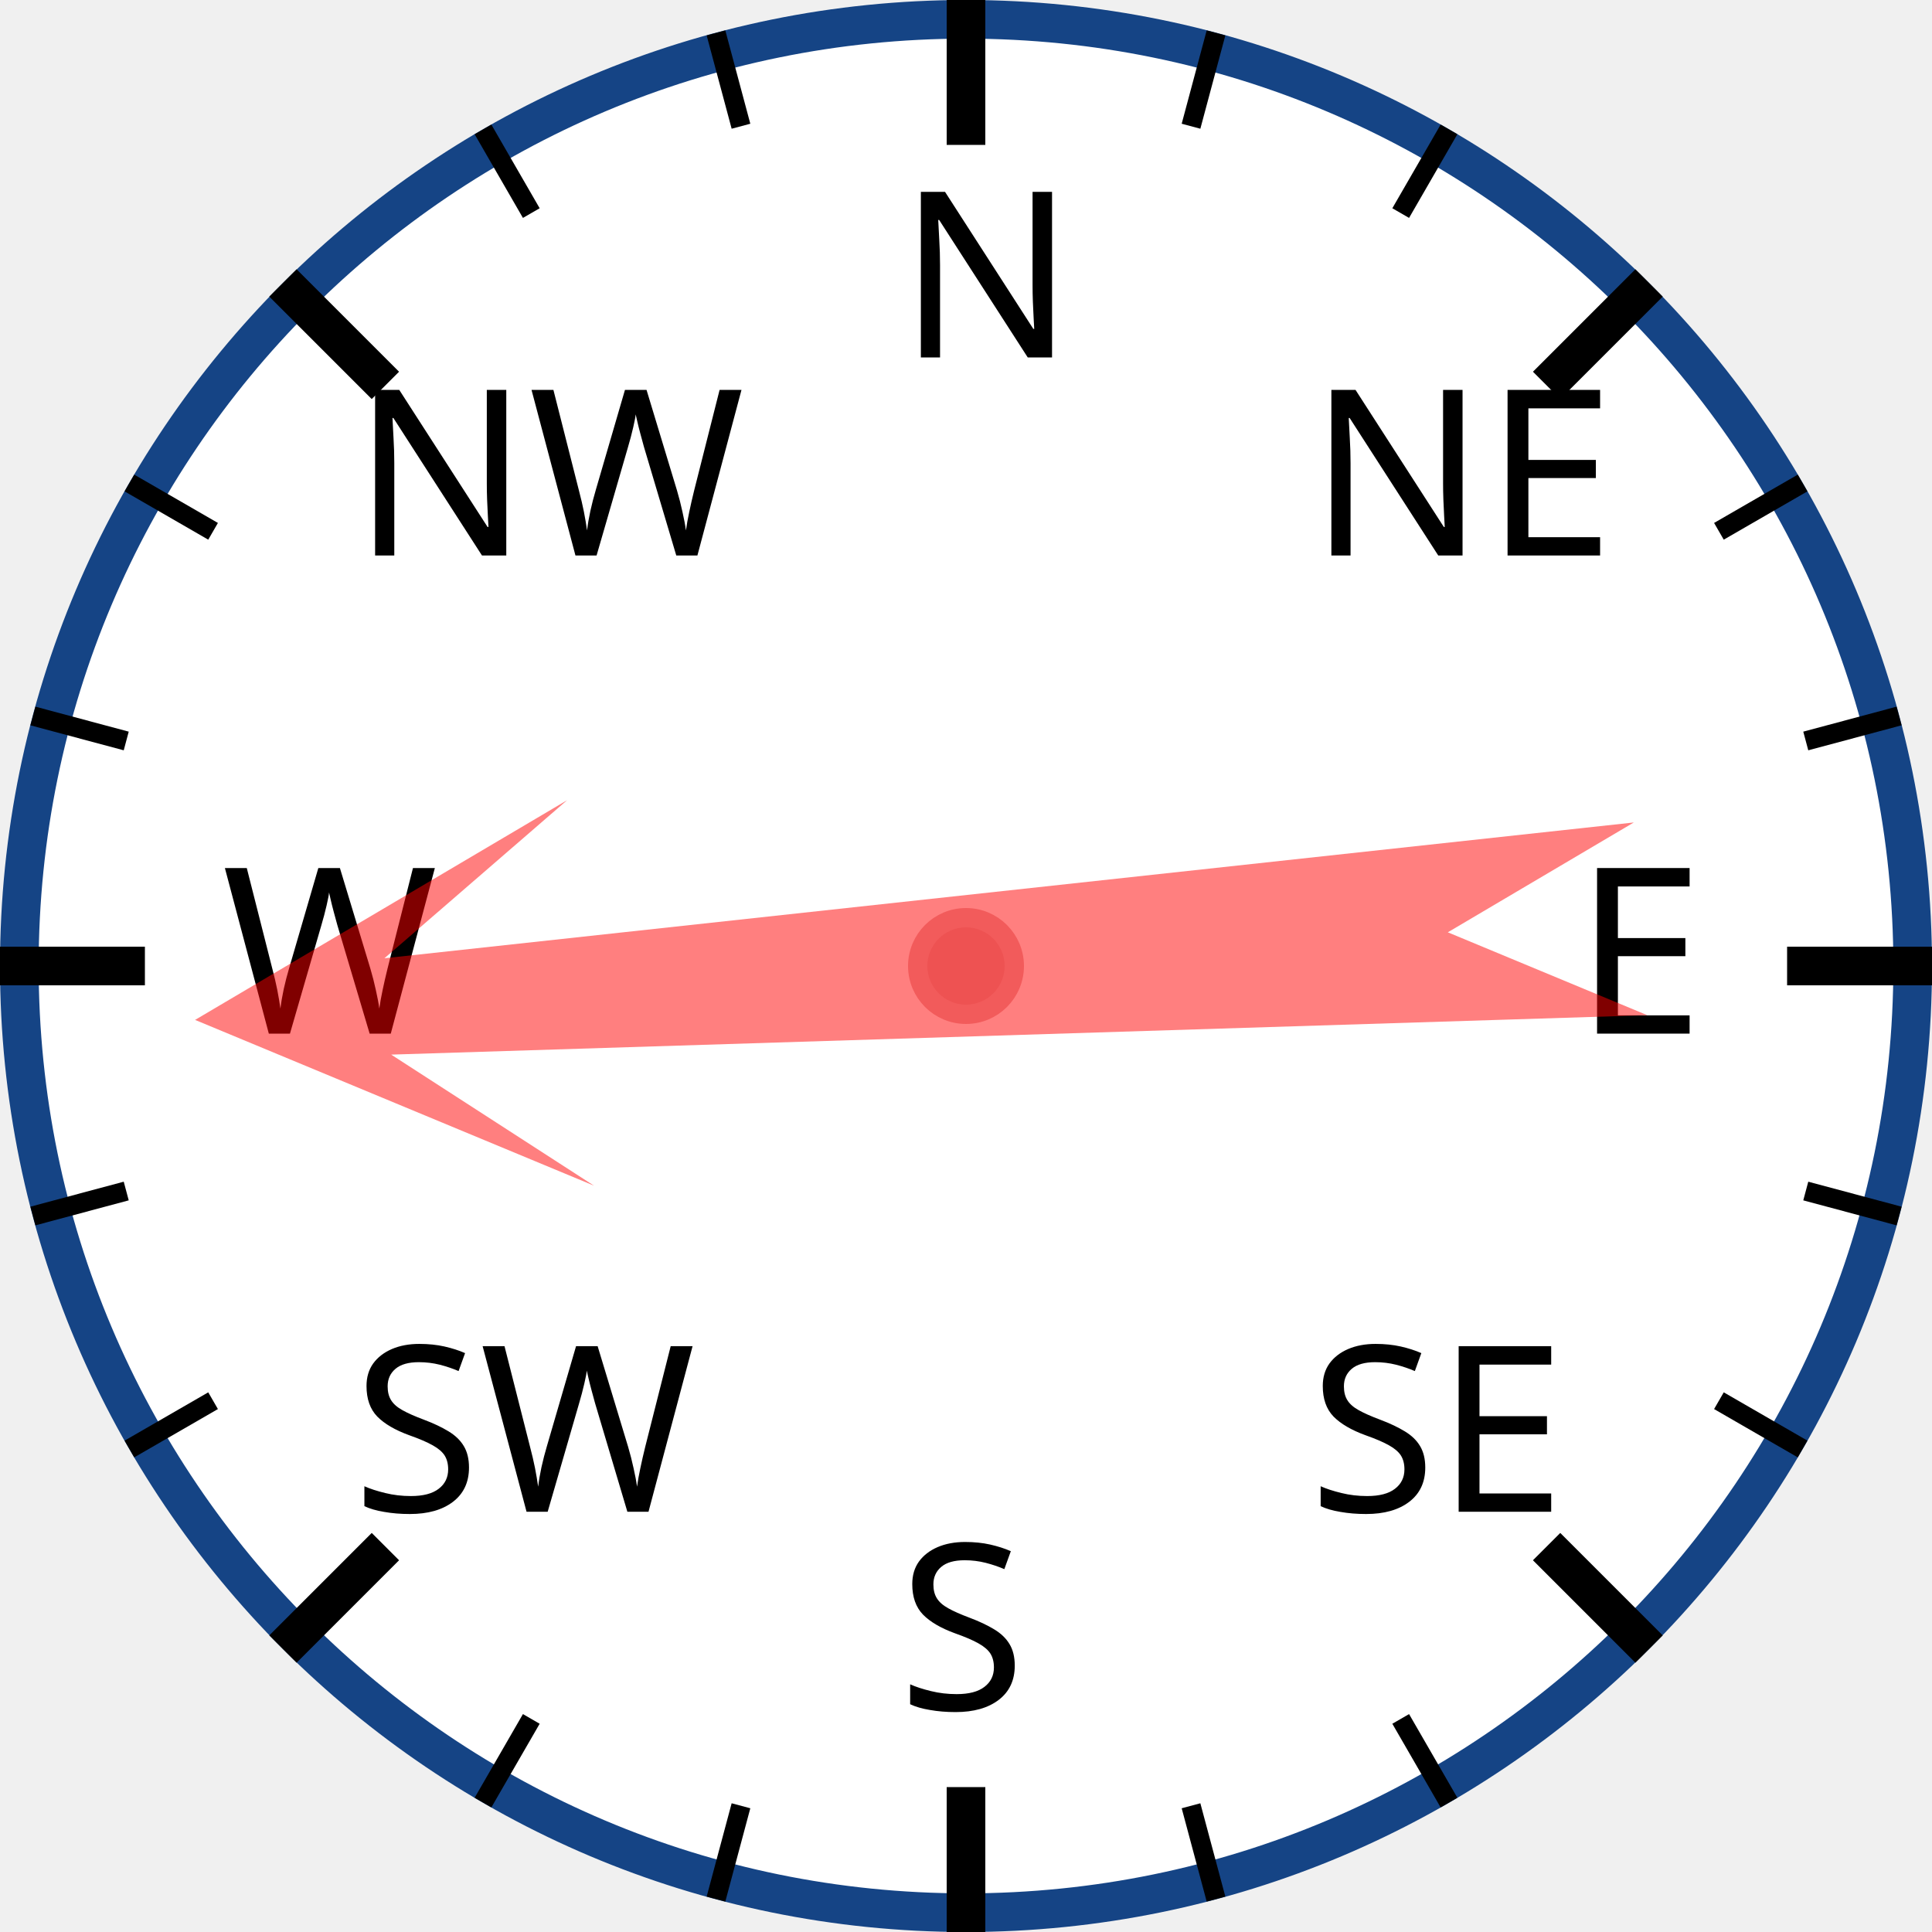
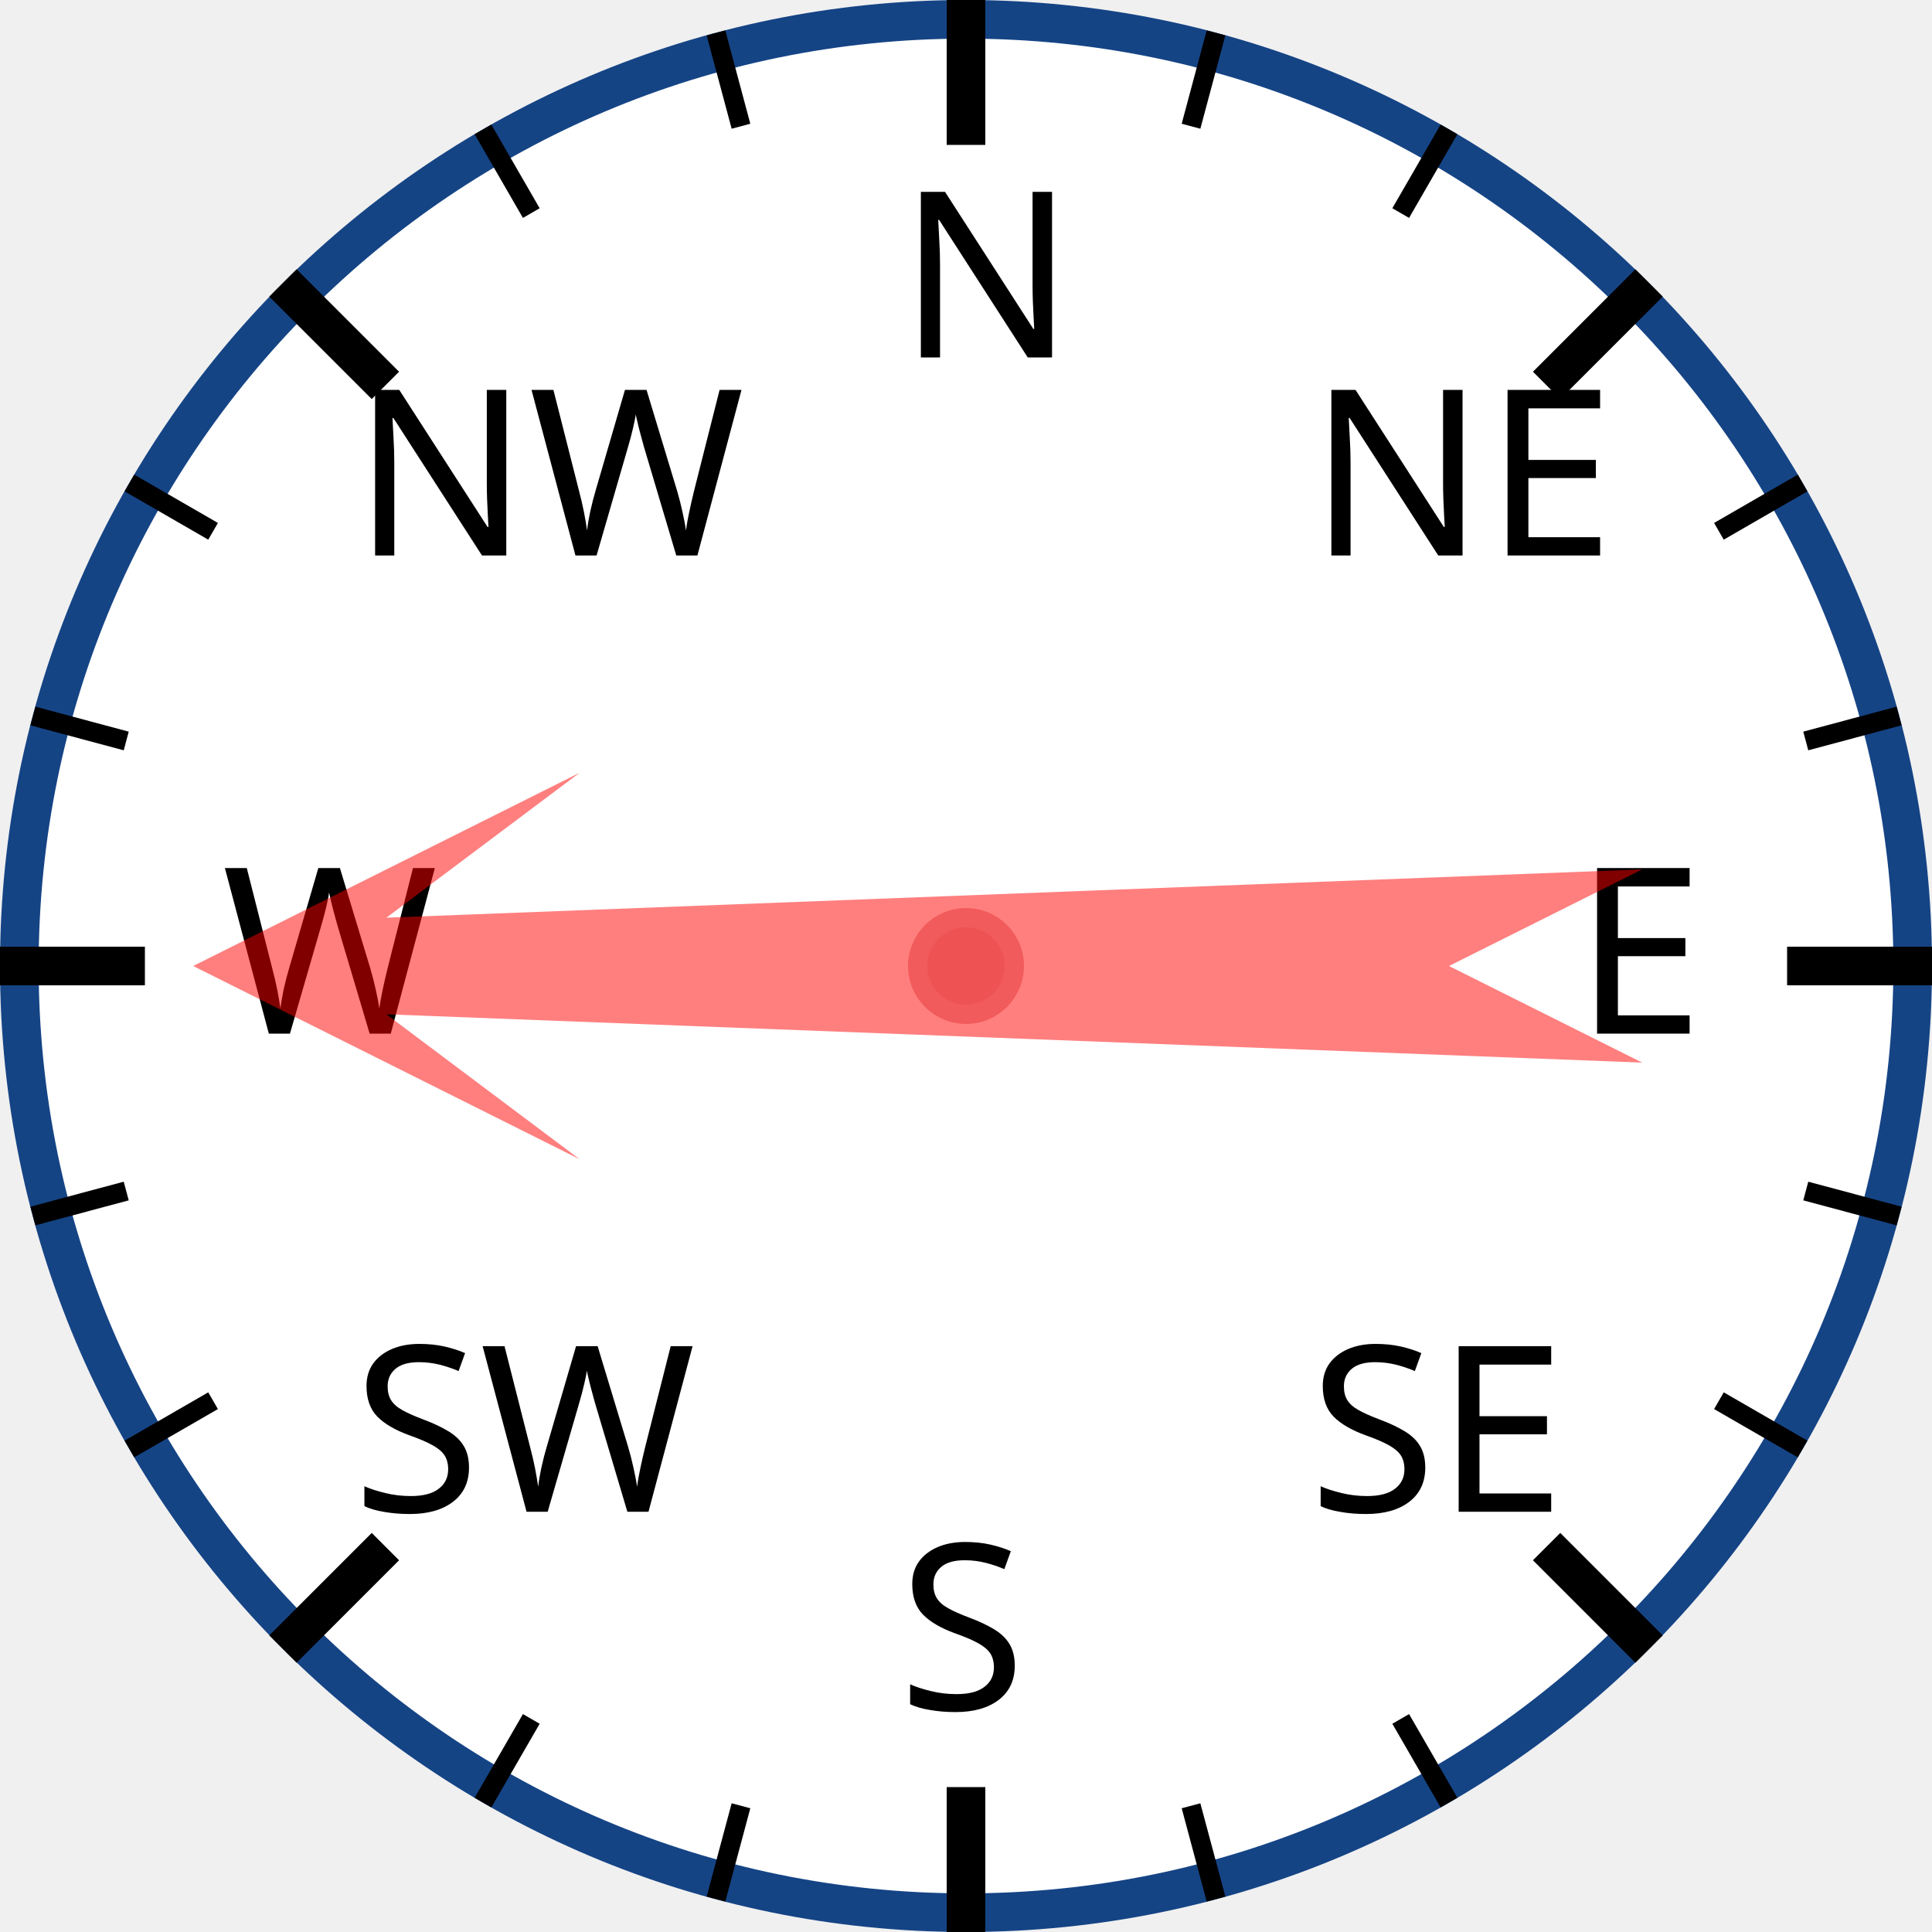
<svg xmlns="http://www.w3.org/2000/svg" width="120px" height="120px" viewBox="0 0 200 200">
  <circle cx="100" cy="100" r="98" style="fill: white; stroke: #154485; stroke-width: 4;" />
  <text x="93.0" y="37.0" style="font-family: sans-serif; font-size: 18pt;">N</text>
  <line x1="100.0" y1="0.0" x2="100.0" y2="15.0" style="stroke: black; stroke-width: 4;" />
  <line x1="74.118" y1="3.407" x2="76.706" y2="13.067" style="stroke: black; stroke-width: 2;" />
  <line x1="50" y1="13.397" x2="55" y2="22.058" style="stroke: black; stroke-width: 2;" />
  <text x="36.503" y="57.503" style="font-family: sans-serif; font-size: 18pt;">NW</text>
  <line x1="29.289" y1="29.289" x2="39.896" y2="39.896" style="stroke: black; stroke-width: 4;" />
  <line x1="13.397" y1="50" x2="22.058" y2="55" style="stroke: black; stroke-width: 2;" />
  <line x1="3.407" y1="74.118" x2="13.067" y2="76.706" style="stroke: black; stroke-width: 2;" />
  <text x="23.0" y="107.0" style="font-family: sans-serif; font-size: 18pt;">W</text>
  <line x1="0.0" y1="100.0" x2="15.0" y2="100.0" style="stroke: black; stroke-width: 4;" />
  <line x1="3.407" y1="125.882" x2="13.067" y2="123.294" style="stroke: black; stroke-width: 2;" />
  <line x1="13.397" y1="150" x2="22.058" y2="145" style="stroke: black; stroke-width: 2;" />
  <text x="36.503" y="156.497" style="font-family: sans-serif; font-size: 18pt;">SW</text>
  <line x1="29.289" y1="170.711" x2="39.896" y2="160.104" style="stroke: black; stroke-width: 4;" />
  <line x1="50" y1="186.603" x2="55" y2="177.942" style="stroke: black; stroke-width: 2;" />
  <line x1="74.118" y1="196.593" x2="76.706" y2="186.933" style="stroke: black; stroke-width: 2;" />
  <text x="93" y="177.0" style="font-family: sans-serif; font-size: 18pt;">S</text>
  <line x1="100" y1="200.0" x2="100" y2="185.0" style="stroke: black; stroke-width: 4;" />
  <line x1="125.882" y1="196.593" x2="123.294" y2="186.933" style="stroke: black; stroke-width: 2;" />
  <line x1="150.0" y1="186.603" x2="145.0" y2="177.942" style="stroke: black; stroke-width: 2;" />
  <text x="135.497" y="156.497" style="font-family: sans-serif; font-size: 18pt;">SE</text>
  <line x1="170.711" y1="170.711" x2="160.104" y2="160.104" style="stroke: black; stroke-width: 4;" />
  <line x1="186.603" y1="150" x2="177.942" y2="145" style="stroke: black; stroke-width: 2;" />
  <line x1="196.593" y1="125.882" x2="186.933" y2="123.294" style="stroke: black; stroke-width: 2;" />
  <text x="163.0" y="107" style="font-family: sans-serif; font-size: 18pt;">E</text>
  <line x1="200.0" y1="100" x2="185.0" y2="100" style="stroke: black; stroke-width: 4;" />
  <line x1="196.593" y1="74.118" x2="186.933" y2="76.706" style="stroke: black; stroke-width: 2;" />
  <line x1="186.603" y1="50" x2="177.942" y2="55" style="stroke: black; stroke-width: 2;" />
  <text x="135.497" y="57.503" style="font-family: sans-serif; font-size: 18pt;">NE</text>
  <line x1="170.711" y1="29.289" x2="160.104" y2="39.896" style="stroke: black; stroke-width: 4;" />
  <line x1="150" y1="13.397" x2="145" y2="22.058" style="stroke: black; stroke-width: 2;" />
  <line x1="125.882" y1="3.407" x2="123.294" y2="13.067" style="stroke: black; stroke-width: 2;" />
-   <polygon points="100 20 120 60 105 40 110 170 100 150 90 170 95 40 80 60" style="fill: red; fill-opacity: 0.5;" transform="rotate(266,100,100)" />
+   <polygon points="100 20 120 60 105 40 110 170 100 150 90 170 95 40 80 60" style="fill: red; fill-opacity: 0.5;" transform="rotate(270,100,100)" />
  <circle cx="100" cy="100" r="5" style="fill: #EE5252; stroke: #F25B5B; stroke-width: 2;" />
</svg>
